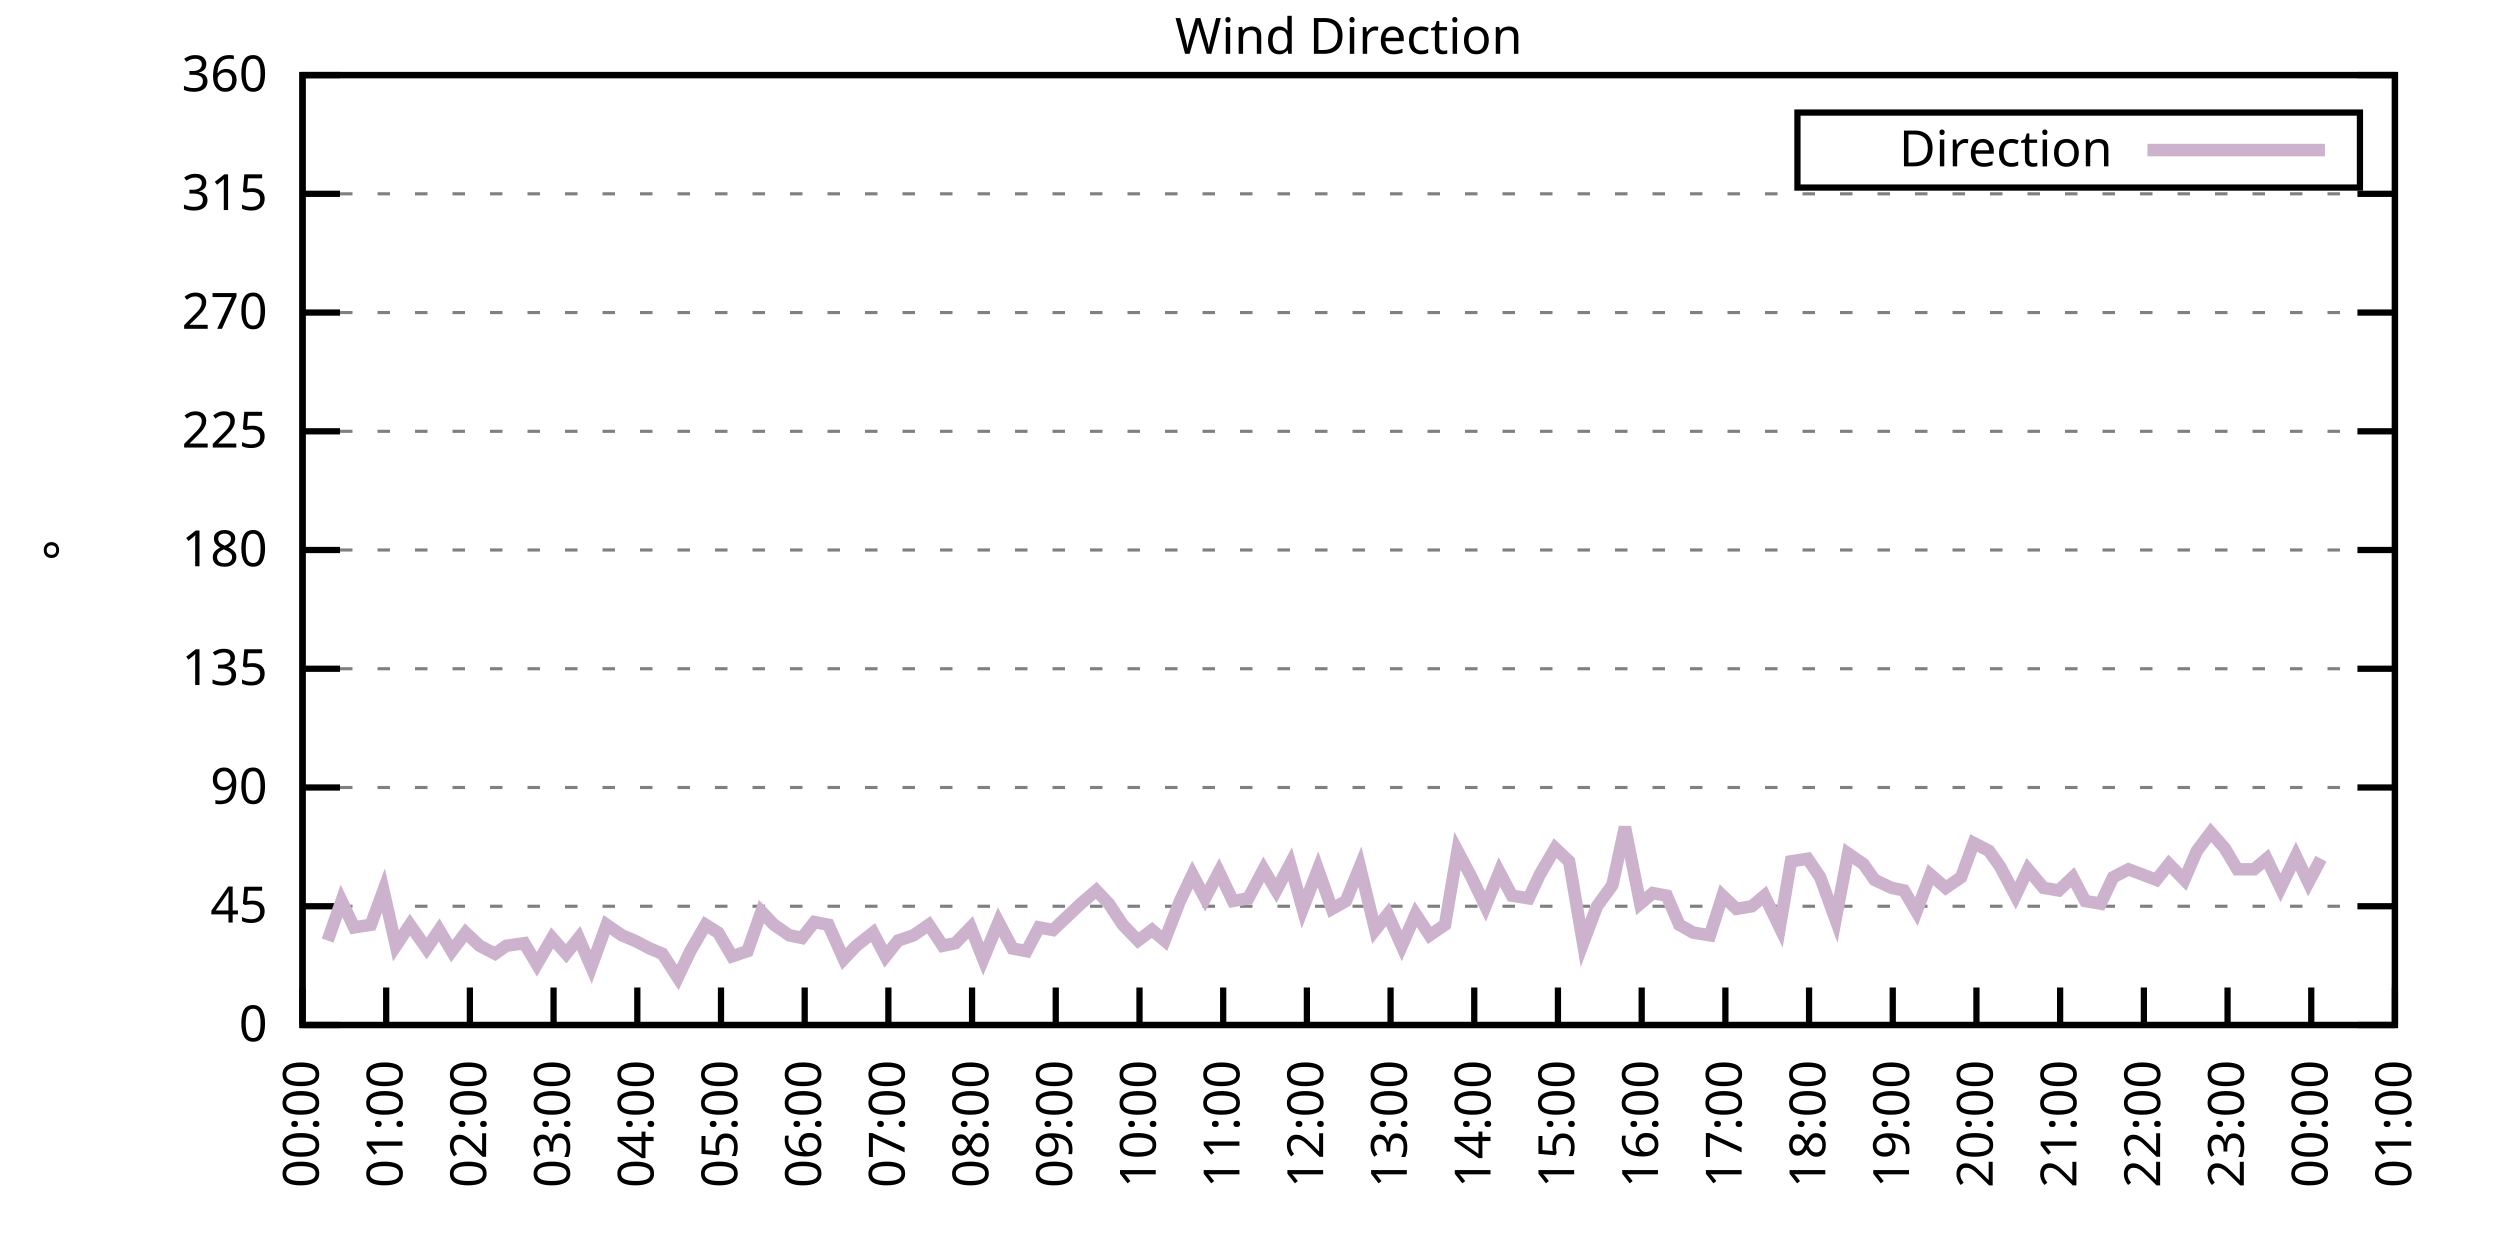
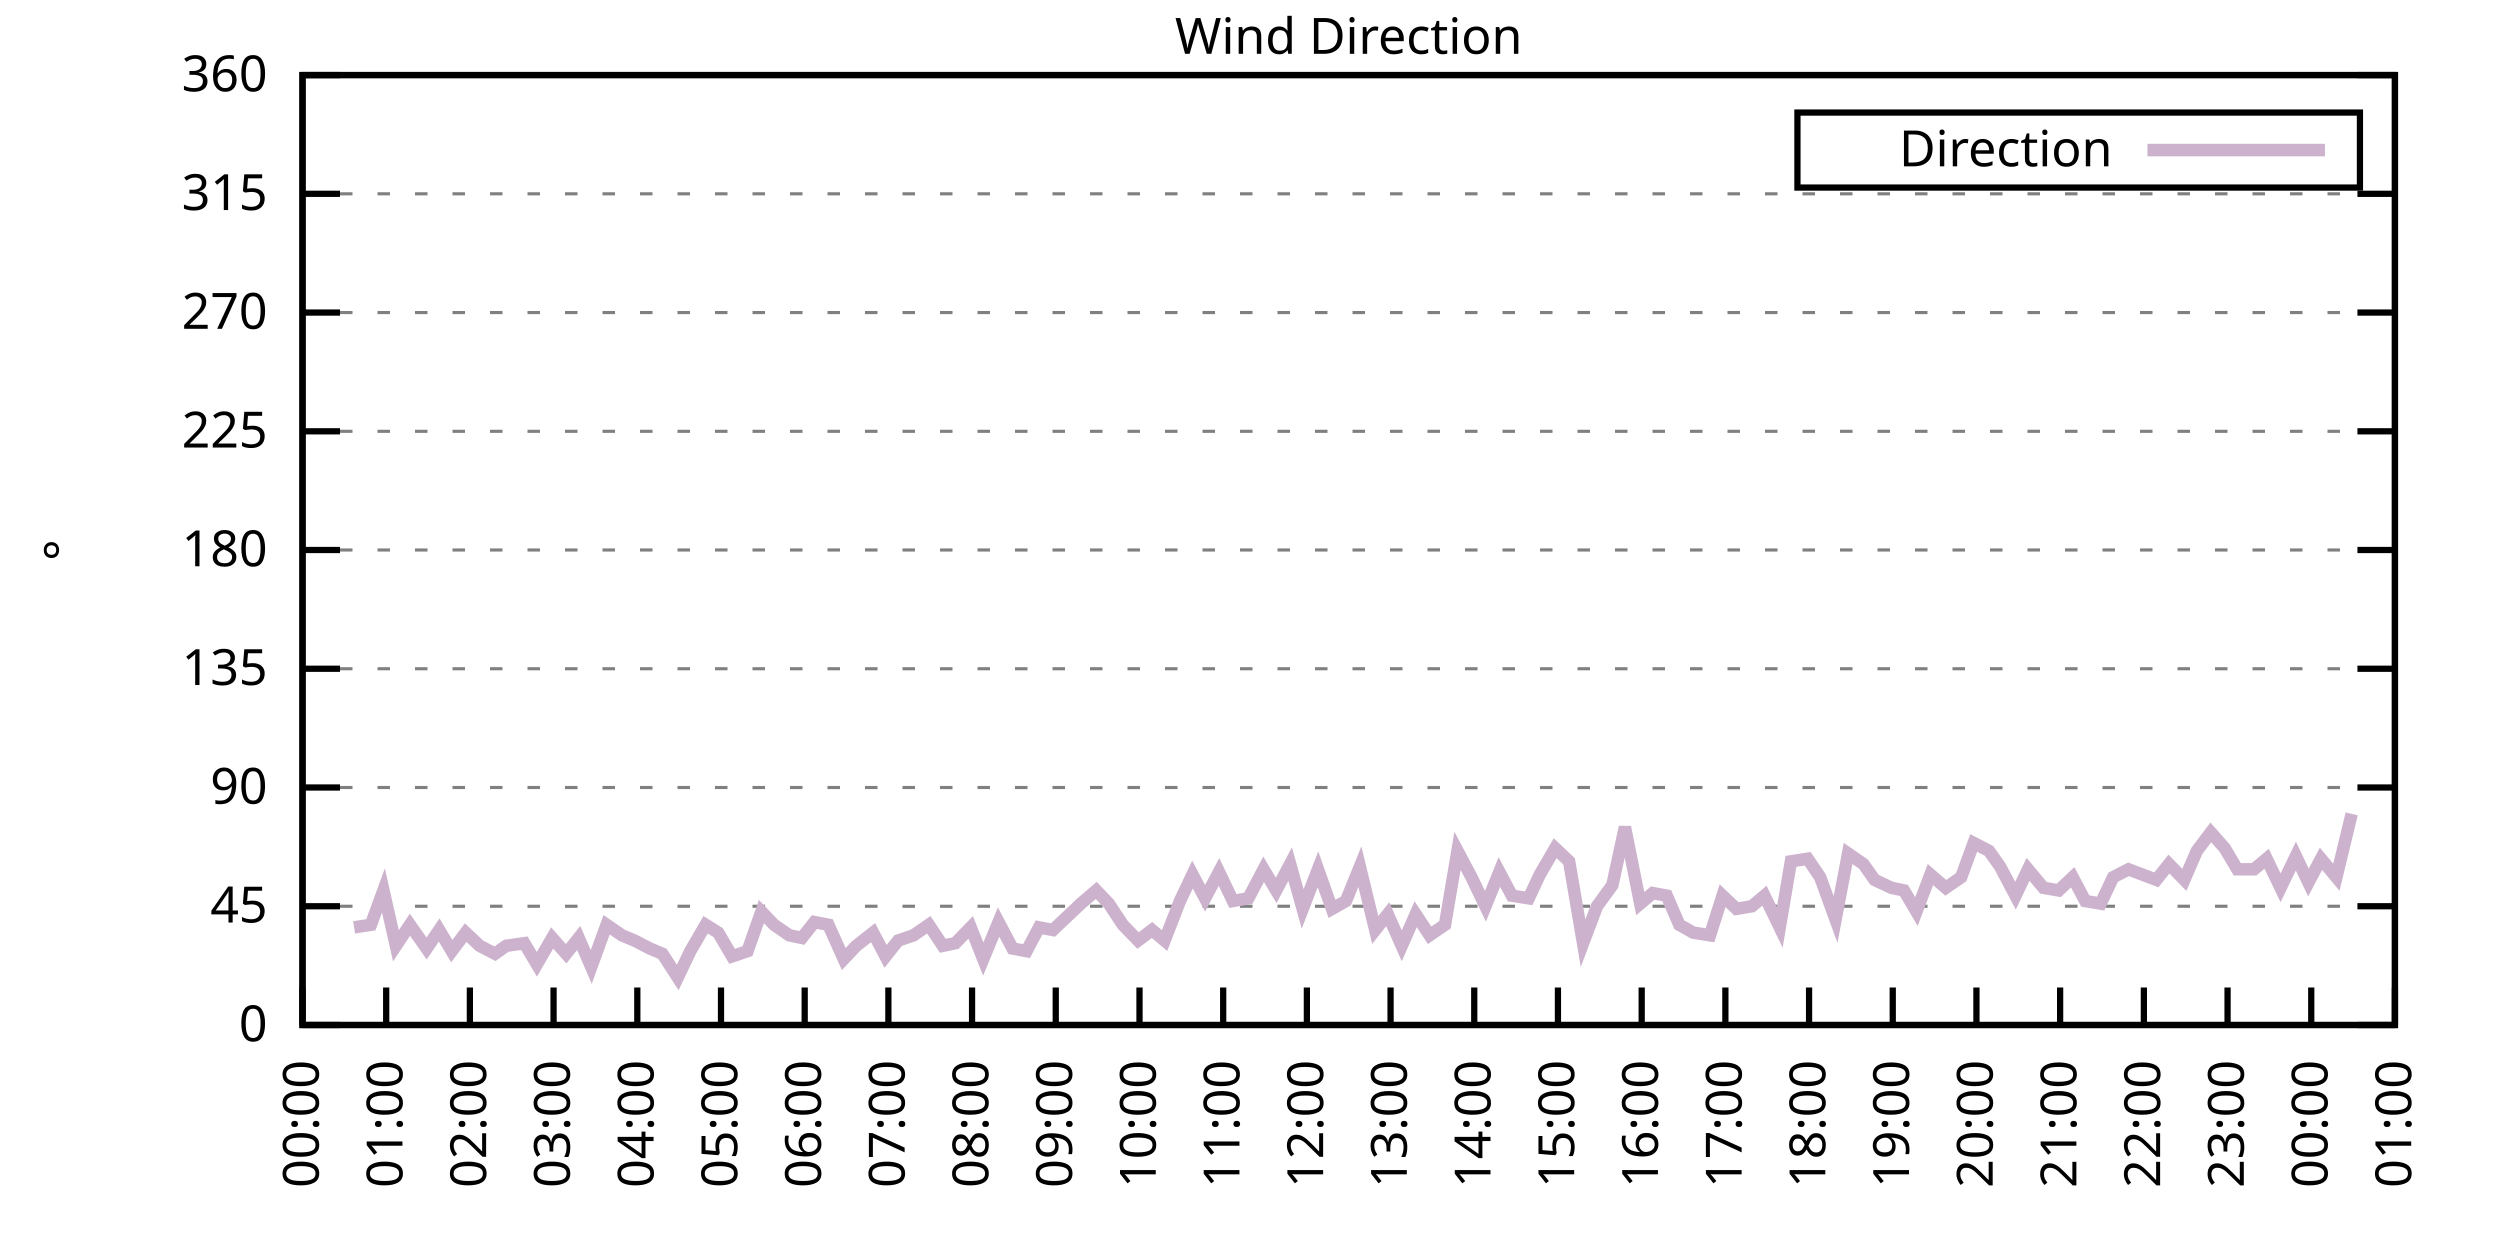
<svg xmlns="http://www.w3.org/2000/svg" xmlns:xlink="http://www.w3.org/1999/xlink" width="400" height="200" viewBox="0 0 400 200">
  <g id="gnuplot_canvas">
    <rect x="0" y="0" width="400" height="200" fill="none" />
    <defs>
      <circle id="gpDot" r="0.5" stroke-width="0.5" stroke="currentColor" />
      <path id="gpPt0" stroke-width="0.333" stroke="currentColor" d="M-1,0 h2 M0,-1 v2" />
      <path id="gpPt1" stroke-width="0.333" stroke="currentColor" d="M-1,-1 L1,1 M1,-1 L-1,1" />
      <path id="gpPt2" stroke-width="0.333" stroke="currentColor" d="M-1,0 L1,0 M0,-1 L0,1 M-1,-1 L1,1 M-1,1 L1,-1" />
      <rect id="gpPt3" stroke-width="0.333" stroke="currentColor" x="-1" y="-1" width="2" height="2" />
      <rect id="gpPt4" stroke-width="0.333" stroke="currentColor" fill="currentColor" x="-1" y="-1" width="2" height="2" />
      <circle id="gpPt5" stroke-width="0.333" stroke="currentColor" cx="0" cy="0" r="1" />
      <use xlink:href="#gpPt5" id="gpPt6" fill="currentColor" stroke="none" />
      <path id="gpPt7" stroke-width="0.333" stroke="currentColor" d="M0,-1.33 L-1.33,0.67 L1.33,0.67 z" />
      <use xlink:href="#gpPt7" id="gpPt8" fill="currentColor" stroke="none" />
      <use xlink:href="#gpPt7" id="gpPt9" stroke="currentColor" transform="rotate(180)" />
      <use xlink:href="#gpPt9" id="gpPt10" fill="currentColor" stroke="none" />
      <use xlink:href="#gpPt3" id="gpPt11" stroke="currentColor" transform="rotate(45)" />
      <use xlink:href="#gpPt11" id="gpPt12" fill="currentColor" stroke="none" />
      <path id="gpPt13" stroke-width="0.333" stroke="currentColor" d="M0,1.330 L1.265,0.411 L0.782,-1.067 L-0.782,-1.076 L-1.265,0.411 z" />
      <use xlink:href="#gpPt13" id="gpPt14" fill="currentColor" stroke="none" />
      <filter id="textbox" filterUnits="objectBoundingBox" x="0" y="0" height="1" width="1">
        <feFlood flood-color="white" flood-opacity="1" result="bgnd" />
        <feComposite in="SourceGraphic" in2="bgnd" operator="atop" />
      </filter>
      <filter id="greybox" filterUnits="objectBoundingBox" x="0" y="0" height="1" width="1">
        <feFlood flood-color="lightgrey" flood-opacity="1" result="grey" />
        <feComposite in="SourceGraphic" in2="grey" operator="atop" />
      </filter>
    </defs>
    <g fill="none" color="white" stroke="currentColor" stroke-width="1.00" stroke-linecap="butt" stroke-linejoin="miter">
</g>
    <g fill="none" color="black" stroke="currentColor" stroke-width="1.00" stroke-linecap="butt" stroke-linejoin="miter">
      <g stroke="none" shape-rendering="crispEdges">
        <polygon fill="rgb(255, 255, 255)" points="48.40,164.00 383.18,164.00 383.18,12.02 48.40,12.02 " />
      </g>
    </g>
    <g fill="none" color="black" stroke="currentColor" stroke-width="1.00" stroke-linecap="butt" stroke-linejoin="miter">
</g>
    <g fill="none" color="black" stroke="black" stroke-width="0.50" stroke-linecap="butt" stroke-linejoin="miter">
</g>
    <g fill="none" color="gray" stroke="currentColor" stroke-width="0.50" stroke-linecap="butt" stroke-linejoin="miter">
      <path stroke="gray" stroke-dasharray="2,4" class="gridline" d="M48.40,164.00 L383.19,164.00  " />
    </g>
    <g fill="none" color="gray" stroke="gray" stroke-width="1.00" stroke-linecap="butt" stroke-linejoin="miter">
</g>
    <g fill="none" color="black" stroke="currentColor" stroke-width="1.00" stroke-linecap="butt" stroke-linejoin="miter">
      <path stroke="black" d="M48.40,164.00 L54.40,164.00 M383.19,164.00 L377.19,164.00  " />
      <g transform="translate(42.80,166.60)" stroke="none" fill="black" font-family="Sans" font-size="8.00" text-anchor="end">
        <text>
          <tspan font-family="Sans"> 0</tspan>
        </text>
      </g>
    </g>
    <g fill="none" color="black" stroke="currentColor" stroke-width="1.00" stroke-linecap="butt" stroke-linejoin="miter">
</g>
    <g fill="none" color="black" stroke="black" stroke-width="0.50" stroke-linecap="butt" stroke-linejoin="miter">
</g>
    <g fill="none" color="gray" stroke="currentColor" stroke-width="0.50" stroke-linecap="butt" stroke-linejoin="miter">
      <path stroke="gray" stroke-dasharray="2,4" class="gridline" d="M48.40,145.00 L383.19,145.00  " />
    </g>
    <g fill="none" color="gray" stroke="gray" stroke-width="1.00" stroke-linecap="butt" stroke-linejoin="miter">
</g>
    <g fill="none" color="black" stroke="currentColor" stroke-width="1.00" stroke-linecap="butt" stroke-linejoin="miter">
      <path stroke="black" d="M48.40,145.00 L54.40,145.00 M383.19,145.00 L377.19,145.00  " />
      <g transform="translate(42.80,147.60)" stroke="none" fill="black" font-family="Sans" font-size="8.00" text-anchor="end">
        <text>
          <tspan font-family="Sans"> 45</tspan>
        </text>
      </g>
    </g>
    <g fill="none" color="black" stroke="currentColor" stroke-width="1.00" stroke-linecap="butt" stroke-linejoin="miter">
</g>
    <g fill="none" color="black" stroke="black" stroke-width="0.50" stroke-linecap="butt" stroke-linejoin="miter">
</g>
    <g fill="none" color="gray" stroke="currentColor" stroke-width="0.50" stroke-linecap="butt" stroke-linejoin="miter">
      <path stroke="gray" stroke-dasharray="2,4" class="gridline" d="M48.40,126.00 L383.19,126.00  " />
    </g>
    <g fill="none" color="gray" stroke="gray" stroke-width="1.00" stroke-linecap="butt" stroke-linejoin="miter">
</g>
    <g fill="none" color="black" stroke="currentColor" stroke-width="1.00" stroke-linecap="butt" stroke-linejoin="miter">
      <path stroke="black" d="M48.40,126.00 L54.40,126.00 M383.19,126.00 L377.19,126.00  " />
      <g transform="translate(42.80,128.60)" stroke="none" fill="black" font-family="Sans" font-size="8.00" text-anchor="end">
        <text>
          <tspan font-family="Sans"> 90</tspan>
        </text>
      </g>
    </g>
    <g fill="none" color="black" stroke="currentColor" stroke-width="1.00" stroke-linecap="butt" stroke-linejoin="miter">
</g>
    <g fill="none" color="black" stroke="black" stroke-width="0.50" stroke-linecap="butt" stroke-linejoin="miter">
</g>
    <g fill="none" color="gray" stroke="currentColor" stroke-width="0.50" stroke-linecap="butt" stroke-linejoin="miter">
      <path stroke="gray" stroke-dasharray="2,4" class="gridline" d="M48.40,107.00 L383.19,107.00  " />
    </g>
    <g fill="none" color="gray" stroke="gray" stroke-width="1.00" stroke-linecap="butt" stroke-linejoin="miter">
</g>
    <g fill="none" color="black" stroke="currentColor" stroke-width="1.00" stroke-linecap="butt" stroke-linejoin="miter">
      <path stroke="black" d="M48.40,107.00 L54.40,107.00 M383.19,107.00 L377.19,107.00  " />
      <g transform="translate(42.80,109.60)" stroke="none" fill="black" font-family="Sans" font-size="8.00" text-anchor="end">
        <text>
          <tspan font-family="Sans"> 135</tspan>
        </text>
      </g>
    </g>
    <g fill="none" color="black" stroke="currentColor" stroke-width="1.00" stroke-linecap="butt" stroke-linejoin="miter">
</g>
    <g fill="none" color="black" stroke="black" stroke-width="0.50" stroke-linecap="butt" stroke-linejoin="miter">
</g>
    <g fill="none" color="gray" stroke="currentColor" stroke-width="0.50" stroke-linecap="butt" stroke-linejoin="miter">
      <path stroke="gray" stroke-dasharray="2,4" class="gridline" d="M48.40,88.00 L383.19,88.00  " />
    </g>
    <g fill="none" color="gray" stroke="gray" stroke-width="1.00" stroke-linecap="butt" stroke-linejoin="miter">
</g>
    <g fill="none" color="black" stroke="currentColor" stroke-width="1.00" stroke-linecap="butt" stroke-linejoin="miter">
      <path stroke="black" d="M48.40,88.00 L54.40,88.00 M383.19,88.00 L377.19,88.00  " />
      <g transform="translate(42.80,90.60)" stroke="none" fill="black" font-family="Sans" font-size="8.00" text-anchor="end">
        <text>
          <tspan font-family="Sans"> 180</tspan>
        </text>
      </g>
    </g>
    <g fill="none" color="black" stroke="currentColor" stroke-width="1.00" stroke-linecap="butt" stroke-linejoin="miter">
</g>
    <g fill="none" color="black" stroke="black" stroke-width="0.50" stroke-linecap="butt" stroke-linejoin="miter">
</g>
    <g fill="none" color="gray" stroke="currentColor" stroke-width="0.50" stroke-linecap="butt" stroke-linejoin="miter">
      <path stroke="gray" stroke-dasharray="2,4" class="gridline" d="M48.40,69.01 L383.19,69.01  " />
    </g>
    <g fill="none" color="gray" stroke="gray" stroke-width="1.00" stroke-linecap="butt" stroke-linejoin="miter">
</g>
    <g fill="none" color="black" stroke="currentColor" stroke-width="1.00" stroke-linecap="butt" stroke-linejoin="miter">
      <path stroke="black" d="M48.40,69.01 L54.40,69.01 M383.19,69.01 L377.19,69.01  " />
      <g transform="translate(42.80,71.61)" stroke="none" fill="black" font-family="Sans" font-size="8.00" text-anchor="end">
        <text>
          <tspan font-family="Sans"> 225</tspan>
        </text>
      </g>
    </g>
    <g fill="none" color="black" stroke="currentColor" stroke-width="1.00" stroke-linecap="butt" stroke-linejoin="miter">
</g>
    <g fill="none" color="black" stroke="black" stroke-width="0.50" stroke-linecap="butt" stroke-linejoin="miter">
</g>
    <g fill="none" color="gray" stroke="currentColor" stroke-width="0.50" stroke-linecap="butt" stroke-linejoin="miter">
      <path stroke="gray" stroke-dasharray="2,4" class="gridline" d="M48.40,50.01 L383.19,50.01  " />
    </g>
    <g fill="none" color="gray" stroke="gray" stroke-width="1.00" stroke-linecap="butt" stroke-linejoin="miter">
</g>
    <g fill="none" color="black" stroke="currentColor" stroke-width="1.00" stroke-linecap="butt" stroke-linejoin="miter">
      <path stroke="black" d="M48.40,50.01 L54.40,50.01 M383.19,50.01 L377.19,50.01  " />
      <g transform="translate(42.80,52.61)" stroke="none" fill="black" font-family="Sans" font-size="8.00" text-anchor="end">
        <text>
          <tspan font-family="Sans"> 270</tspan>
        </text>
      </g>
    </g>
    <g fill="none" color="black" stroke="currentColor" stroke-width="1.00" stroke-linecap="butt" stroke-linejoin="miter">
</g>
    <g fill="none" color="black" stroke="black" stroke-width="0.50" stroke-linecap="butt" stroke-linejoin="miter">
</g>
    <g fill="none" color="gray" stroke="currentColor" stroke-width="0.50" stroke-linecap="butt" stroke-linejoin="miter">
      <path stroke="gray" stroke-dasharray="2,4" class="gridline" d="M48.40,31.01 L383.19,31.01  " />
    </g>
    <g fill="none" color="gray" stroke="gray" stroke-width="1.00" stroke-linecap="butt" stroke-linejoin="miter">
</g>
    <g fill="none" color="black" stroke="currentColor" stroke-width="1.00" stroke-linecap="butt" stroke-linejoin="miter">
      <path stroke="black" d="M48.40,31.01 L54.40,31.01 M383.19,31.01 L377.19,31.01  " />
      <g transform="translate(42.80,33.61)" stroke="none" fill="black" font-family="Sans" font-size="8.00" text-anchor="end">
        <text>
          <tspan font-family="Sans"> 315</tspan>
        </text>
      </g>
    </g>
    <g fill="none" color="black" stroke="currentColor" stroke-width="1.00" stroke-linecap="butt" stroke-linejoin="miter">
</g>
    <g fill="none" color="black" stroke="black" stroke-width="0.50" stroke-linecap="butt" stroke-linejoin="miter">
</g>
    <g fill="none" color="gray" stroke="currentColor" stroke-width="0.50" stroke-linecap="butt" stroke-linejoin="miter">
      <path stroke="gray" stroke-dasharray="2,4" class="gridline" d="M48.40,12.01 L383.19,12.01  " />
    </g>
    <g fill="none" color="gray" stroke="gray" stroke-width="1.00" stroke-linecap="butt" stroke-linejoin="miter">
</g>
    <g fill="none" color="black" stroke="currentColor" stroke-width="1.00" stroke-linecap="butt" stroke-linejoin="miter">
      <path stroke="black" d="M48.40,12.01 L54.40,12.01 M383.19,12.01 L377.19,12.01  " />
      <g transform="translate(42.80,14.61)" stroke="none" fill="black" font-family="Sans" font-size="8.00" text-anchor="end">
        <text>
          <tspan font-family="Sans"> 360</tspan>
        </text>
      </g>
    </g>
    <g fill="none" color="black" stroke="currentColor" stroke-width="1.00" stroke-linecap="butt" stroke-linejoin="miter">
      <path stroke="black" d="M48.40,164.00 L48.40,158.00  " />
      <g transform="translate(51.00,169.60) rotate(270.00)" stroke="none" fill="black" font-family="Sans" font-size="8.00" text-anchor="end">
        <text>
          <tspan font-family="Sans">00:00</tspan>
        </text>
      </g>
    </g>
    <g fill="none" color="black" stroke="currentColor" stroke-width="1.00" stroke-linecap="butt" stroke-linejoin="miter">
      <path stroke="black" d="M61.79,164.00 L61.79,158.00  " />
      <g transform="translate(64.39,169.60) rotate(270.00)" stroke="none" fill="black" font-family="Sans" font-size="8.00" text-anchor="end">
        <text>
          <tspan font-family="Sans">01:00</tspan>
        </text>
      </g>
    </g>
    <g fill="none" color="black" stroke="currentColor" stroke-width="1.00" stroke-linecap="butt" stroke-linejoin="miter">
      <path stroke="black" d="M75.18,164.00 L75.18,158.00  " />
      <g transform="translate(77.78,169.60) rotate(270.00)" stroke="none" fill="black" font-family="Sans" font-size="8.00" text-anchor="end">
        <text>
          <tspan font-family="Sans">02:00</tspan>
        </text>
      </g>
    </g>
    <g fill="none" color="black" stroke="currentColor" stroke-width="1.00" stroke-linecap="butt" stroke-linejoin="miter">
      <path stroke="black" d="M88.57,164.00 L88.57,158.00  " />
      <g transform="translate(91.17,169.60) rotate(270.00)" stroke="none" fill="black" font-family="Sans" font-size="8.00" text-anchor="end">
        <text>
          <tspan font-family="Sans">03:00</tspan>
        </text>
      </g>
    </g>
    <g fill="none" color="black" stroke="currentColor" stroke-width="1.00" stroke-linecap="butt" stroke-linejoin="miter">
      <path stroke="black" d="M101.97,164.00 L101.97,158.00  " />
      <g transform="translate(104.57,169.60) rotate(270.00)" stroke="none" fill="black" font-family="Sans" font-size="8.00" text-anchor="end">
        <text>
          <tspan font-family="Sans">04:00</tspan>
        </text>
      </g>
    </g>
    <g fill="none" color="black" stroke="currentColor" stroke-width="1.00" stroke-linecap="butt" stroke-linejoin="miter">
      <path stroke="black" d="M115.36,164.00 L115.36,158.00  " />
      <g transform="translate(117.96,169.60) rotate(270.00)" stroke="none" fill="black" font-family="Sans" font-size="8.00" text-anchor="end">
        <text>
          <tspan font-family="Sans">05:00</tspan>
        </text>
      </g>
    </g>
    <g fill="none" color="black" stroke="currentColor" stroke-width="1.00" stroke-linecap="butt" stroke-linejoin="miter">
      <path stroke="black" d="M128.75,164.00 L128.75,158.00  " />
      <g transform="translate(131.35,169.60) rotate(270.00)" stroke="none" fill="black" font-family="Sans" font-size="8.00" text-anchor="end">
        <text>
          <tspan font-family="Sans">06:00</tspan>
        </text>
      </g>
    </g>
    <g fill="none" color="black" stroke="currentColor" stroke-width="1.00" stroke-linecap="butt" stroke-linejoin="miter">
      <path stroke="black" d="M142.14,164.00 L142.14,158.00  " />
      <g transform="translate(144.74,169.60) rotate(270.00)" stroke="none" fill="black" font-family="Sans" font-size="8.00" text-anchor="end">
        <text>
          <tspan font-family="Sans">07:00</tspan>
        </text>
      </g>
    </g>
    <g fill="none" color="black" stroke="currentColor" stroke-width="1.00" stroke-linecap="butt" stroke-linejoin="miter">
      <path stroke="black" d="M155.53,164.00 L155.53,158.00  " />
      <g transform="translate(158.13,169.60) rotate(270.00)" stroke="none" fill="black" font-family="Sans" font-size="8.00" text-anchor="end">
        <text>
          <tspan font-family="Sans">08:00</tspan>
        </text>
      </g>
    </g>
    <g fill="none" color="black" stroke="currentColor" stroke-width="1.00" stroke-linecap="butt" stroke-linejoin="miter">
      <path stroke="black" d="M168.92,164.00 L168.92,158.00  " />
      <g transform="translate(171.52,169.60) rotate(270.00)" stroke="none" fill="black" font-family="Sans" font-size="8.00" text-anchor="end">
        <text>
          <tspan font-family="Sans">09:00</tspan>
        </text>
      </g>
    </g>
    <g fill="none" color="black" stroke="currentColor" stroke-width="1.00" stroke-linecap="butt" stroke-linejoin="miter">
      <path stroke="black" d="M182.32,164.00 L182.32,158.00  " />
      <g transform="translate(184.92,169.60) rotate(270.00)" stroke="none" fill="black" font-family="Sans" font-size="8.00" text-anchor="end">
        <text>
          <tspan font-family="Sans">10:00</tspan>
        </text>
      </g>
    </g>
    <g fill="none" color="black" stroke="currentColor" stroke-width="1.00" stroke-linecap="butt" stroke-linejoin="miter">
      <path stroke="black" d="M195.71,164.00 L195.71,158.00  " />
      <g transform="translate(198.31,169.60) rotate(270.00)" stroke="none" fill="black" font-family="Sans" font-size="8.00" text-anchor="end">
        <text>
          <tspan font-family="Sans">11:00</tspan>
        </text>
      </g>
    </g>
    <g fill="none" color="black" stroke="currentColor" stroke-width="1.00" stroke-linecap="butt" stroke-linejoin="miter">
      <path stroke="black" d="M209.10,164.00 L209.10,158.00  " />
      <g transform="translate(211.70,169.60) rotate(270.00)" stroke="none" fill="black" font-family="Sans" font-size="8.00" text-anchor="end">
        <text>
          <tspan font-family="Sans">12:00</tspan>
        </text>
      </g>
    </g>
    <g fill="none" color="black" stroke="currentColor" stroke-width="1.00" stroke-linecap="butt" stroke-linejoin="miter">
      <path stroke="black" d="M222.49,164.00 L222.49,158.00  " />
      <g transform="translate(225.09,169.60) rotate(270.00)" stroke="none" fill="black" font-family="Sans" font-size="8.00" text-anchor="end">
        <text>
          <tspan font-family="Sans">13:00</tspan>
        </text>
      </g>
    </g>
    <g fill="none" color="black" stroke="currentColor" stroke-width="1.00" stroke-linecap="butt" stroke-linejoin="miter">
      <path stroke="black" d="M235.88,164.00 L235.88,158.00  " />
      <g transform="translate(238.48,169.60) rotate(270.00)" stroke="none" fill="black" font-family="Sans" font-size="8.00" text-anchor="end">
        <text>
          <tspan font-family="Sans">14:00</tspan>
        </text>
      </g>
    </g>
    <g fill="none" color="black" stroke="currentColor" stroke-width="1.00" stroke-linecap="butt" stroke-linejoin="miter">
      <path stroke="black" d="M249.27,164.00 L249.27,158.00  " />
      <g transform="translate(251.87,169.60) rotate(270.00)" stroke="none" fill="black" font-family="Sans" font-size="8.00" text-anchor="end">
        <text>
          <tspan font-family="Sans">15:00</tspan>
        </text>
      </g>
    </g>
    <g fill="none" color="black" stroke="currentColor" stroke-width="1.00" stroke-linecap="butt" stroke-linejoin="miter">
      <path stroke="black" d="M262.67,164.00 L262.67,158.00  " />
      <g transform="translate(265.27,169.60) rotate(270.00)" stroke="none" fill="black" font-family="Sans" font-size="8.00" text-anchor="end">
        <text>
          <tspan font-family="Sans">16:00</tspan>
        </text>
      </g>
    </g>
    <g fill="none" color="black" stroke="currentColor" stroke-width="1.00" stroke-linecap="butt" stroke-linejoin="miter">
      <path stroke="black" d="M276.06,164.00 L276.06,158.00  " />
      <g transform="translate(278.66,169.60) rotate(270.00)" stroke="none" fill="black" font-family="Sans" font-size="8.00" text-anchor="end">
        <text>
          <tspan font-family="Sans">17:00</tspan>
        </text>
      </g>
    </g>
    <g fill="none" color="black" stroke="currentColor" stroke-width="1.00" stroke-linecap="butt" stroke-linejoin="miter">
      <path stroke="black" d="M289.45,164.00 L289.45,158.00  " />
      <g transform="translate(292.05,169.60) rotate(270.00)" stroke="none" fill="black" font-family="Sans" font-size="8.00" text-anchor="end">
        <text>
          <tspan font-family="Sans">18:00</tspan>
        </text>
      </g>
    </g>
    <g fill="none" color="black" stroke="currentColor" stroke-width="1.00" stroke-linecap="butt" stroke-linejoin="miter">
      <path stroke="black" d="M302.84,164.00 L302.84,158.00  " />
      <g transform="translate(305.44,169.60) rotate(270.00)" stroke="none" fill="black" font-family="Sans" font-size="8.00" text-anchor="end">
        <text>
          <tspan font-family="Sans">19:00</tspan>
        </text>
      </g>
    </g>
    <g fill="none" color="black" stroke="currentColor" stroke-width="1.00" stroke-linecap="butt" stroke-linejoin="miter">
      <path stroke="black" d="M316.23,164.00 L316.23,158.00  " />
      <g transform="translate(318.83,169.60) rotate(270.00)" stroke="none" fill="black" font-family="Sans" font-size="8.00" text-anchor="end">
        <text>
          <tspan font-family="Sans">20:00</tspan>
        </text>
      </g>
    </g>
    <g fill="none" color="black" stroke="currentColor" stroke-width="1.00" stroke-linecap="butt" stroke-linejoin="miter">
      <path stroke="black" d="M329.62,164.00 L329.62,158.00  " />
      <g transform="translate(332.22,169.60) rotate(270.00)" stroke="none" fill="black" font-family="Sans" font-size="8.00" text-anchor="end">
        <text>
          <tspan font-family="Sans">21:00</tspan>
        </text>
      </g>
    </g>
    <g fill="none" color="black" stroke="currentColor" stroke-width="1.00" stroke-linecap="butt" stroke-linejoin="miter">
      <path stroke="black" d="M343.02,164.00 L343.02,158.00  " />
      <g transform="translate(345.62,169.60) rotate(270.00)" stroke="none" fill="black" font-family="Sans" font-size="8.00" text-anchor="end">
        <text>
          <tspan font-family="Sans">22:00</tspan>
        </text>
      </g>
    </g>
    <g fill="none" color="black" stroke="currentColor" stroke-width="1.00" stroke-linecap="butt" stroke-linejoin="miter">
      <path stroke="black" d="M356.41,164.00 L356.41,158.00  " />
      <g transform="translate(359.01,169.60) rotate(270.00)" stroke="none" fill="black" font-family="Sans" font-size="8.00" text-anchor="end">
        <text>
          <tspan font-family="Sans">23:00</tspan>
        </text>
      </g>
    </g>
    <g fill="none" color="black" stroke="currentColor" stroke-width="1.00" stroke-linecap="butt" stroke-linejoin="miter">
      <path stroke="black" d="M369.80,164.00 L369.80,158.00  " />
      <g transform="translate(372.40,169.60) rotate(270.00)" stroke="none" fill="black" font-family="Sans" font-size="8.00" text-anchor="end">
        <text>
          <tspan font-family="Sans">00:00</tspan>
        </text>
      </g>
    </g>
    <g fill="none" color="black" stroke="currentColor" stroke-width="1.00" stroke-linecap="butt" stroke-linejoin="miter">
      <path stroke="black" d="M383.19,164.00 L383.19,158.00  " />
      <g transform="translate(385.79,169.60) rotate(270.00)" stroke="none" fill="black" font-family="Sans" font-size="8.00" text-anchor="end">
        <text>
          <tspan font-family="Sans">01:00</tspan>
        </text>
      </g>
    </g>
    <g fill="none" color="black" stroke="currentColor" stroke-width="1.00" stroke-linecap="butt" stroke-linejoin="miter">
</g>
    <g fill="none" color="black" stroke="currentColor" stroke-width="1.00" stroke-linecap="butt" stroke-linejoin="miter">
      <path stroke="black" d="M48.40,12.01 L48.40,164.00 L383.19,164.00 L383.19,12.01 L48.40,12.01 Z  " />
    </g>
    <g fill="none" color="black" stroke="currentColor" stroke-width="1.00" stroke-linecap="butt" stroke-linejoin="miter">
</g>
    <g fill="none" color="black" stroke="currentColor" stroke-width="1.00" stroke-linecap="butt" stroke-linejoin="miter">
      <path stroke="black" d="M287.59,30.01 L287.59,18.01 L377.59,18.01 L377.59,30.01 L287.59,30.01 Z  " />
    </g>
    <g id="Wind_direction_plot_1">
      <g fill="none" color="white" stroke="black" stroke-width="2.00" stroke-linecap="butt" stroke-linejoin="miter">
</g>
      <g fill="none" color="black" stroke="currentColor" stroke-width="2.00" stroke-linecap="butt" stroke-linejoin="miter">
        <g transform="translate(337.99,26.61)" stroke="none" fill="black" font-family="Sans" font-size="8.00" text-anchor="end">
          <text>
            <tspan font-family="Sans">Direction</tspan>
          </text>
        </g>
      </g>
      <g fill="none" color="black" stroke="currentColor" stroke-width="2.00" stroke-linecap="butt" stroke-linejoin="miter">
-         <path stroke="rgb(204, 178, 204)" d="M343.59,24.01 L371.99,24.01 M52.42,150.49 L54.65,144.16 L56.66,148.38 L59.34,147.96 L61.35,142.47 L63.35,151.33   L65.59,147.96 L68.26,151.76 L70.27,148.80 L72.28,152.18 L74.51,149.22 L76.75,151.33 L79.20,152.60 L80.99,151.33   L83.89,150.91 L85.90,154.29 L88.35,150.07 L90.58,152.60 L92.59,150.07 L94.60,154.71 L97.06,147.96 L99.51,149.65   L101.52,150.49 L103.98,151.76 L105.98,152.60 L108.44,156.40 L110.45,152.18 L112.90,147.96 L114.91,149.22 L117.14,153.02   L119.60,152.18 L121.83,145.85 L123.84,147.96 L126.29,149.65 L128.30,150.07 L130.31,147.53 L132.54,147.96 L135.00,153.45   L137.01,151.33 L139.69,149.22 L141.69,153.02 L143.70,150.49 L146.16,149.65 L148.61,147.96 L150.85,151.33 L152.85,150.91   L155.31,148.38 L157.32,153.45 L159.77,147.53 L162.01,151.76 L164.24,152.18 L166.25,148.38 L168.48,148.80 L170.26,147.11   L172.94,144.58 L175.40,142.47 L177.41,144.58 L179.64,147.96 L182.09,150.49 L184.32,148.80 L186.33,150.49 L188.79,144.16   L190.80,139.93 L192.81,143.73 L195.04,139.51 L197.27,144.16 L199.73,143.73 L202.18,139.09 L204.19,142.47 L206.42,138.25   L208.43,145.42 L210.88,139.09 L213.12,145.42 L215.35,144.16 L217.58,138.67 L220.04,148.80 L222.04,146.27 L224.28,151.33   L226.51,146.27 L228.74,149.65 L231.20,147.96 L233.20,136.14 L235.44,140.36 L237.67,145.00 L239.90,139.51 L241.91,143.31   L244.59,143.73 L246.37,139.93 L248.83,135.71 L251.06,137.82 L253.29,150.91 L255.52,145.00 L257.98,141.62 L259.99,132.34   L262.44,144.58 L264.45,142.89 L266.68,143.31 L268.69,147.96 L270.92,149.22 L273.60,149.65 L275.61,143.31 L277.84,145.42   L280.30,145.00 L282.31,143.31 L284.76,148.38 L286.55,137.82 L289.23,137.40 L291.23,140.36 L293.69,147.11 L295.70,136.56   L298.15,138.25 L299.94,140.78 L302.62,142.05 L304.63,142.47 L306.63,145.85 L308.87,139.93 L311.32,142.05 L313.78,140.36   L315.79,134.87 L318.24,136.14 L320.03,138.67 L322.48,143.31 L324.49,139.09 L326.95,142.05 L329.40,142.47 L331.63,140.36   L333.64,144.16 L336.10,144.58 L338.10,140.36 L340.56,139.09 L345.02,140.78 L347.03,138.25 L349.49,140.78 L351.50,136.14   L353.73,133.18 L355.96,135.71 L357.97,139.09 L360.65,139.09 L362.66,137.40 L364.89,142.05 L367.34,136.98 L369.35,141.20   L371.36,137.40  " />
+         <path stroke="rgb(204, 178, 204)" d="M343.59,24.01 L371.99,24.01 M56.66,148.38 L59.34,147.96 L61.35,142.47 L63.35,151.33 L65.59,147.96 L68.26,151.76   L70.27,148.80 L72.28,152.18 L74.51,149.22 L76.75,151.33 L79.20,152.60 L80.99,151.33 L83.89,150.91 L85.90,154.29   L88.35,150.07 L90.58,152.60 L92.59,150.07 L94.60,154.71 L97.06,147.96 L99.51,149.65 L101.52,150.49 L103.98,151.76   L105.98,152.60 L108.44,156.40 L110.45,152.18 L112.90,147.96 L114.91,149.22 L117.14,153.02 L119.60,152.18 L121.83,145.85   L123.84,147.96 L126.29,149.65 L128.30,150.07 L130.31,147.53 L132.54,147.96 L135.00,153.45 L137.01,151.33 L139.69,149.22   L141.69,153.02 L143.70,150.49 L146.16,149.65 L148.61,147.96 L150.85,151.33 L152.85,150.91 L155.31,148.38 L157.32,153.45   L159.77,147.53 L162.01,151.76 L164.24,152.18 L166.25,148.38 L168.48,148.80 L170.26,147.11 L172.94,144.58 L175.40,142.47   L177.41,144.58 L179.64,147.96 L182.09,150.49 L184.32,148.80 L186.33,150.49 L188.79,144.16 L190.80,139.93 L192.81,143.73   L195.04,139.51 L197.27,144.16 L199.73,143.73 L202.18,139.09 L204.19,142.47 L206.42,138.25 L208.43,145.42 L210.88,139.09   L213.12,145.42 L215.35,144.16 L217.58,138.67 L220.04,148.80 L222.04,146.27 L224.28,151.33 L226.51,146.27 L228.74,149.65   L231.20,147.96 L233.20,136.14 L235.44,140.36 L237.67,145.00 L239.90,139.51 L241.91,143.31 L244.59,143.73 L246.37,139.93   L248.83,135.71 L251.06,137.82 L253.29,150.91 L255.52,145.00 L257.98,141.62 L259.99,132.34 L262.44,144.58 L264.45,142.89   L266.68,143.31 L268.69,147.96 L270.92,149.22 L273.60,149.65 L275.61,143.31 L277.84,145.42 L280.30,145.00 L282.31,143.31   L284.76,148.38 L286.55,137.82 L289.23,137.40 L291.23,140.36 L293.69,147.11 L295.70,136.56 L298.15,138.25 L299.94,140.78   L302.62,142.05 L304.63,142.47 L306.63,145.85 L308.87,139.93 L311.32,142.05 L313.78,140.36 L315.79,134.87 L318.24,136.14   L320.03,138.67 L322.48,143.31 L324.49,139.09 L326.95,142.05 L329.40,142.47 L331.63,140.36 L333.64,144.16 L336.10,144.58   L338.10,140.36 L340.56,139.09 L345.02,140.78 L347.03,138.25 L349.49,140.78 L351.50,136.14 L353.73,133.18 L355.96,135.71   L357.97,139.09 L360.65,139.09 L362.66,137.40 L364.89,142.05 L367.34,136.98 L369.35,141.20 L371.36,137.40 L373.82,140.36   L376.27,130.22  " />
      </g>
    </g>
    <g fill="none" color="black" stroke="currentColor" stroke-width="2.00" stroke-linecap="butt" stroke-linejoin="miter">
</g>
    <g fill="none" color="black" stroke="black" stroke-width="1.00" stroke-linecap="butt" stroke-linejoin="miter">
</g>
    <g fill="none" color="black" stroke="currentColor" stroke-width="1.00" stroke-linecap="butt" stroke-linejoin="miter">
      <path stroke="black" d="M48.40,12.01 L48.40,164.00 L383.19,164.00 L383.19,12.01 L48.40,12.01 Z  " />
      <g transform="translate(12.80,88.01) rotate(270.00)" stroke="none" fill="black" font-family="Sans" font-size="8.00" text-anchor="middle">
        <text>
          <tspan font-family="Sans">°</tspan>
        </text>
      </g>
    </g>
    <g fill="none" color="black" stroke="currentColor" stroke-width="1.00" stroke-linecap="butt" stroke-linejoin="miter">
</g>
    <g fill="none" color="black" stroke="currentColor" stroke-width="1.00" stroke-linecap="butt" stroke-linejoin="miter">
      <g transform="translate(215.79,8.61)" stroke="none" fill="black" font-family="Sans" font-size="8.00" text-anchor="middle">
        <text>
          <tspan font-family="Sans">Wind Direction</tspan>
        </text>
      </g>
    </g>
    <g fill="none" color="black" stroke="currentColor" stroke-width="1.00" stroke-linecap="butt" stroke-linejoin="miter">
</g>
  </g>
</svg>
